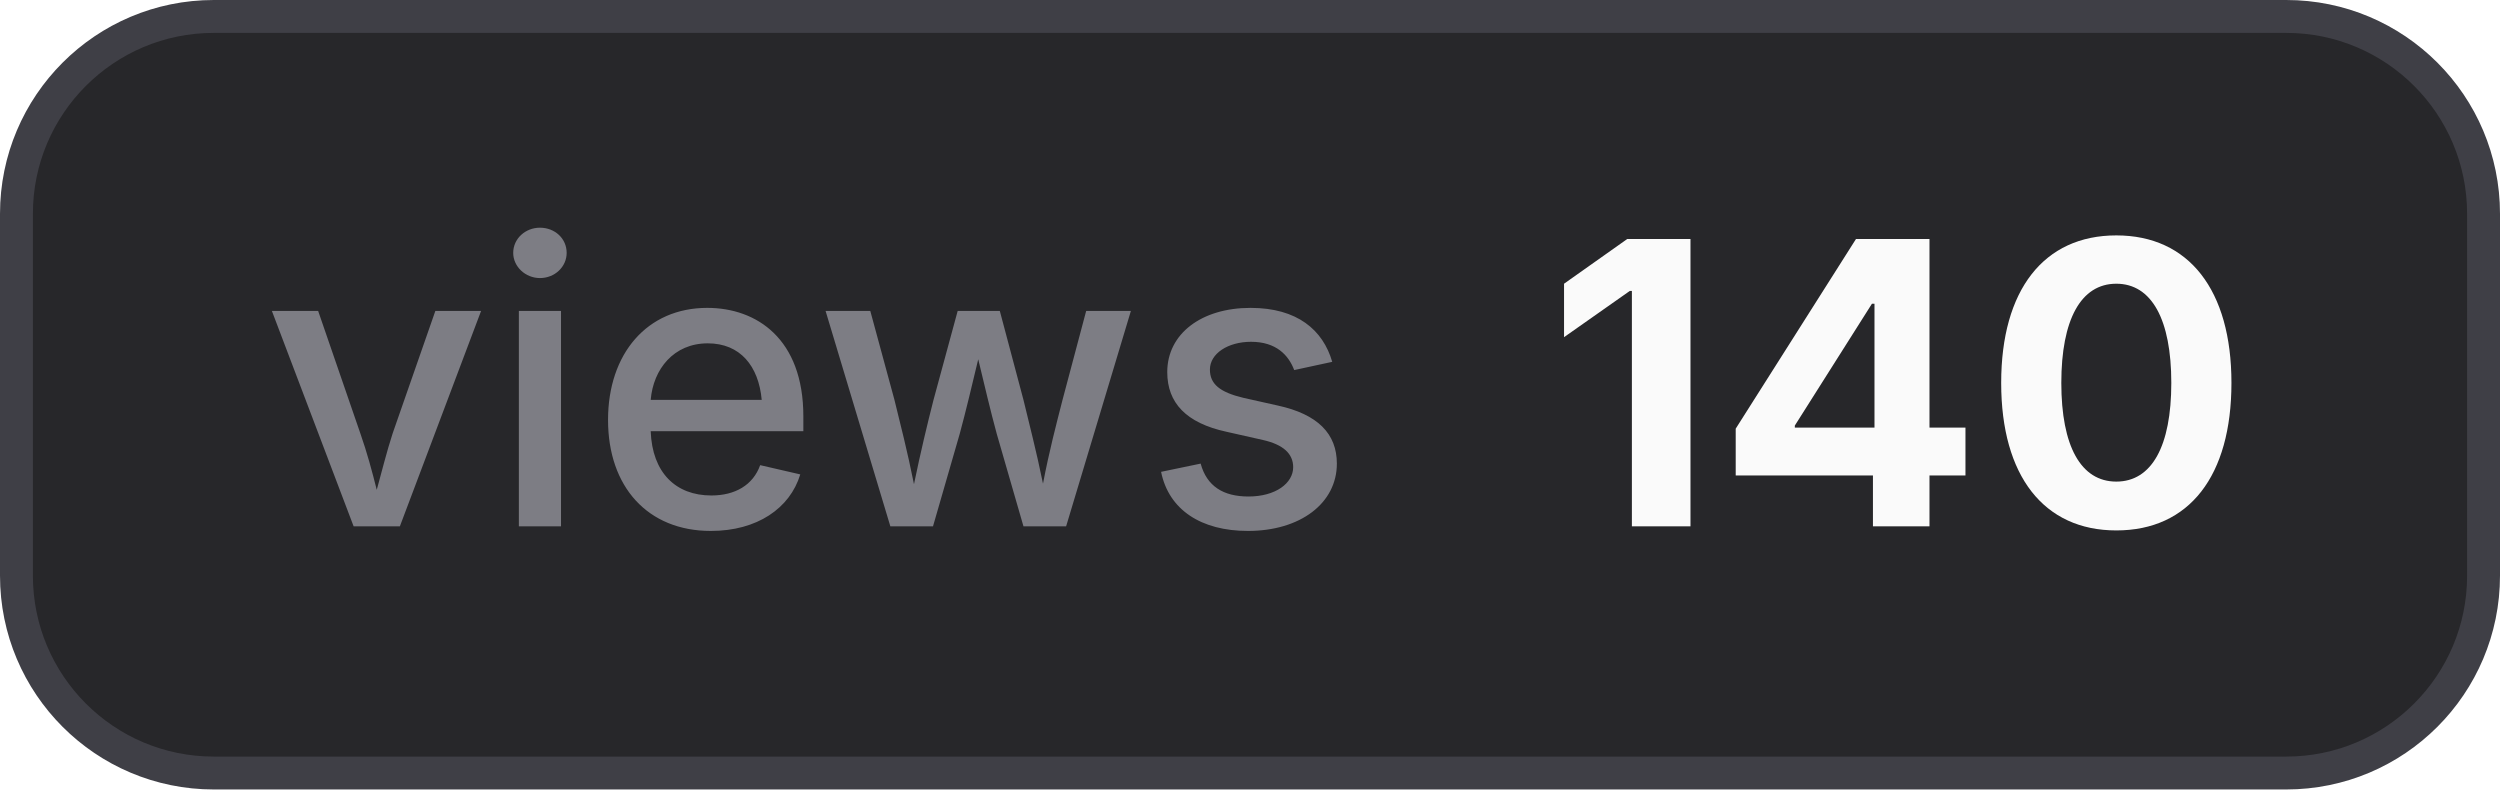
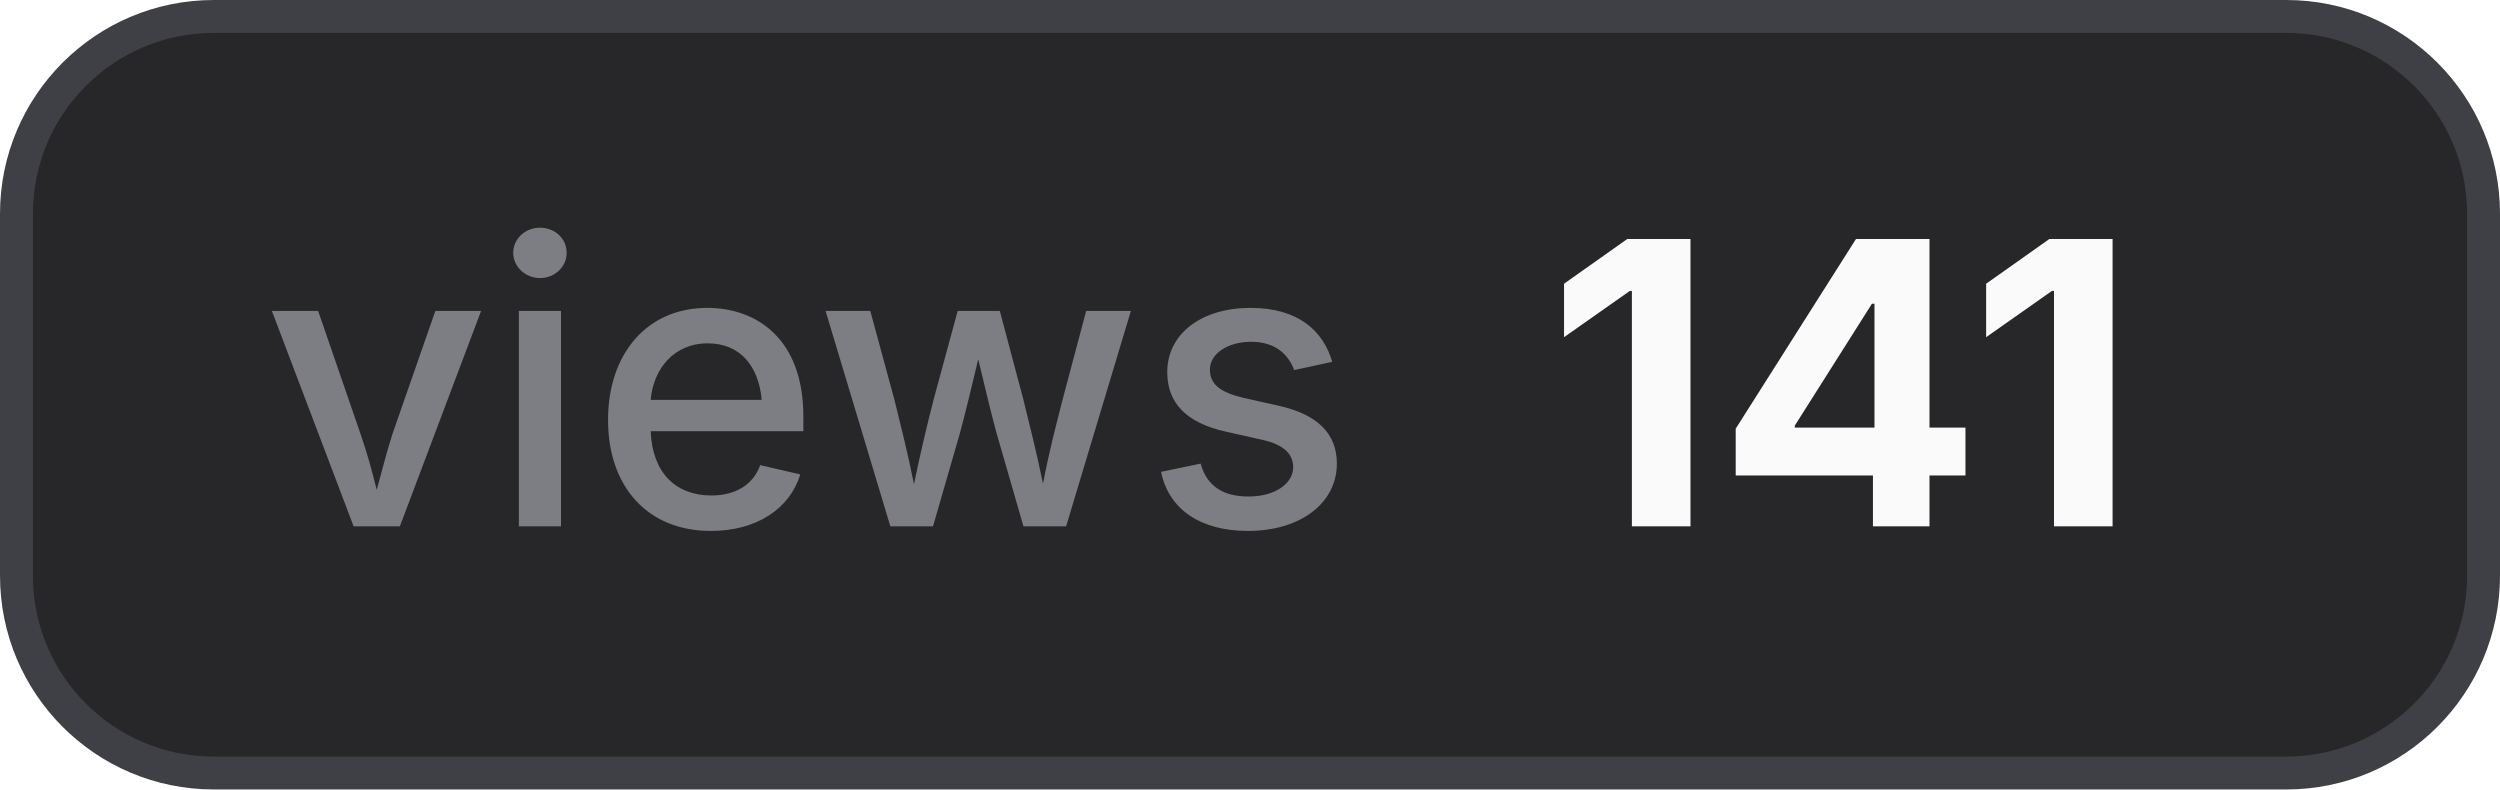
- <svg xmlns="http://www.w3.org/2000/svg" width="76" height="24" viewBox="0 0 76 24" role="img" aria-label="views: 140">
+ <svg xmlns="http://www.w3.org/2000/svg" width="76" height="24" viewBox="0 0 76 24" role="img" aria-label="views: 141">
  <style>
    .bg { fill: #27272a; stroke: #3f3f46; }
    .border { stroke: #3f3f46; }
    .label { fill: #a1a1aa; fill-opacity: 0.7; }
    .value { fill: #fafafa; }
    .icon { color: #fafafa; }
    @media (prefers-color-scheme: light) {
      .bg { fill: #f4f4f5; stroke: #d4d4d8; }
      .border { stroke: #d4d4d8; }
      .label { fill: #71717a; }
      .value { fill: #18181b; }
      .icon { color: #18181b; }
    }
  </style>
  <rect class="bg" x="0.5" y="0.5" width="75" height="23" rx="6" stroke-width="1" />
  <text class="label" x="8" y="16" font-family="Inter,ui-sans-serif,system-ui,-apple-system,BlinkMacSystemFont,Segoe UI,sans-serif" font-size="12" font-weight="500">views</text>
-   <text class="value" x="47" y="16" font-family="Inter,ui-sans-serif,system-ui,-apple-system,BlinkMacSystemFont,Segoe UI,sans-serif" font-size="12" font-weight="700">140</text>
+   <text class="value" x="47" y="16" font-family="Inter,ui-sans-serif,system-ui,-apple-system,BlinkMacSystemFont,Segoe UI,sans-serif" font-size="12" font-weight="700">141</text>
</svg>
